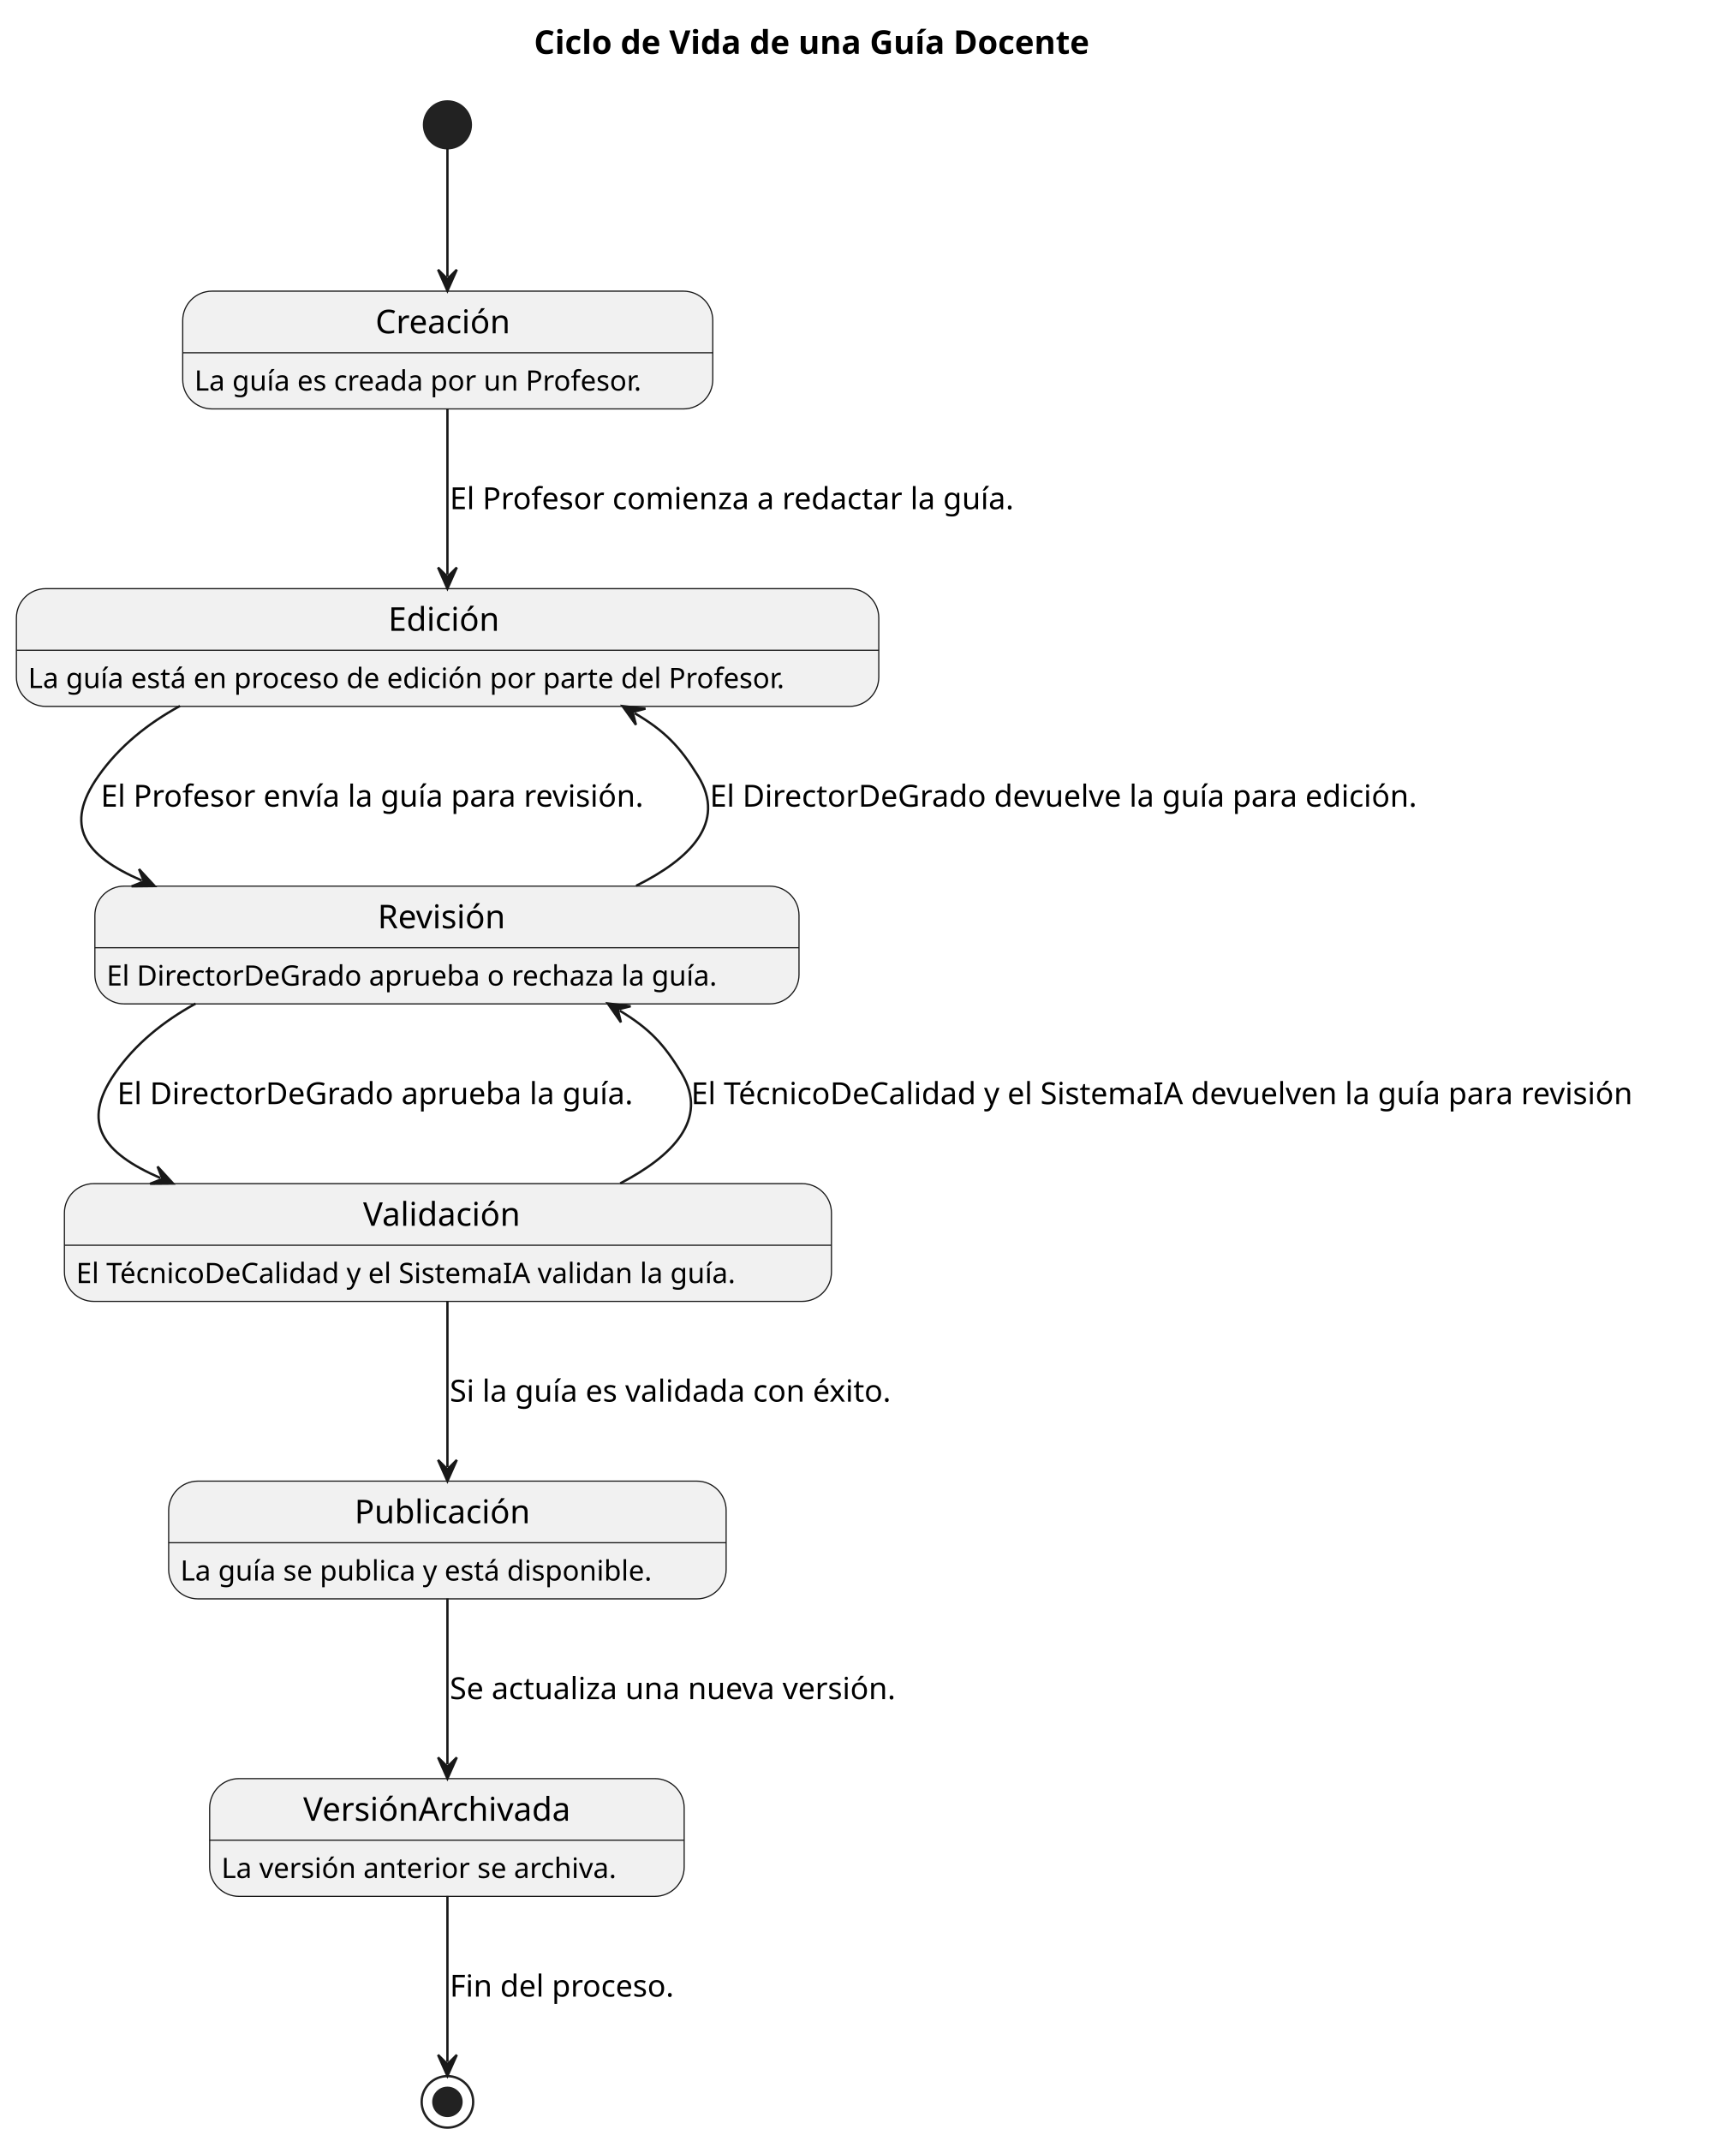
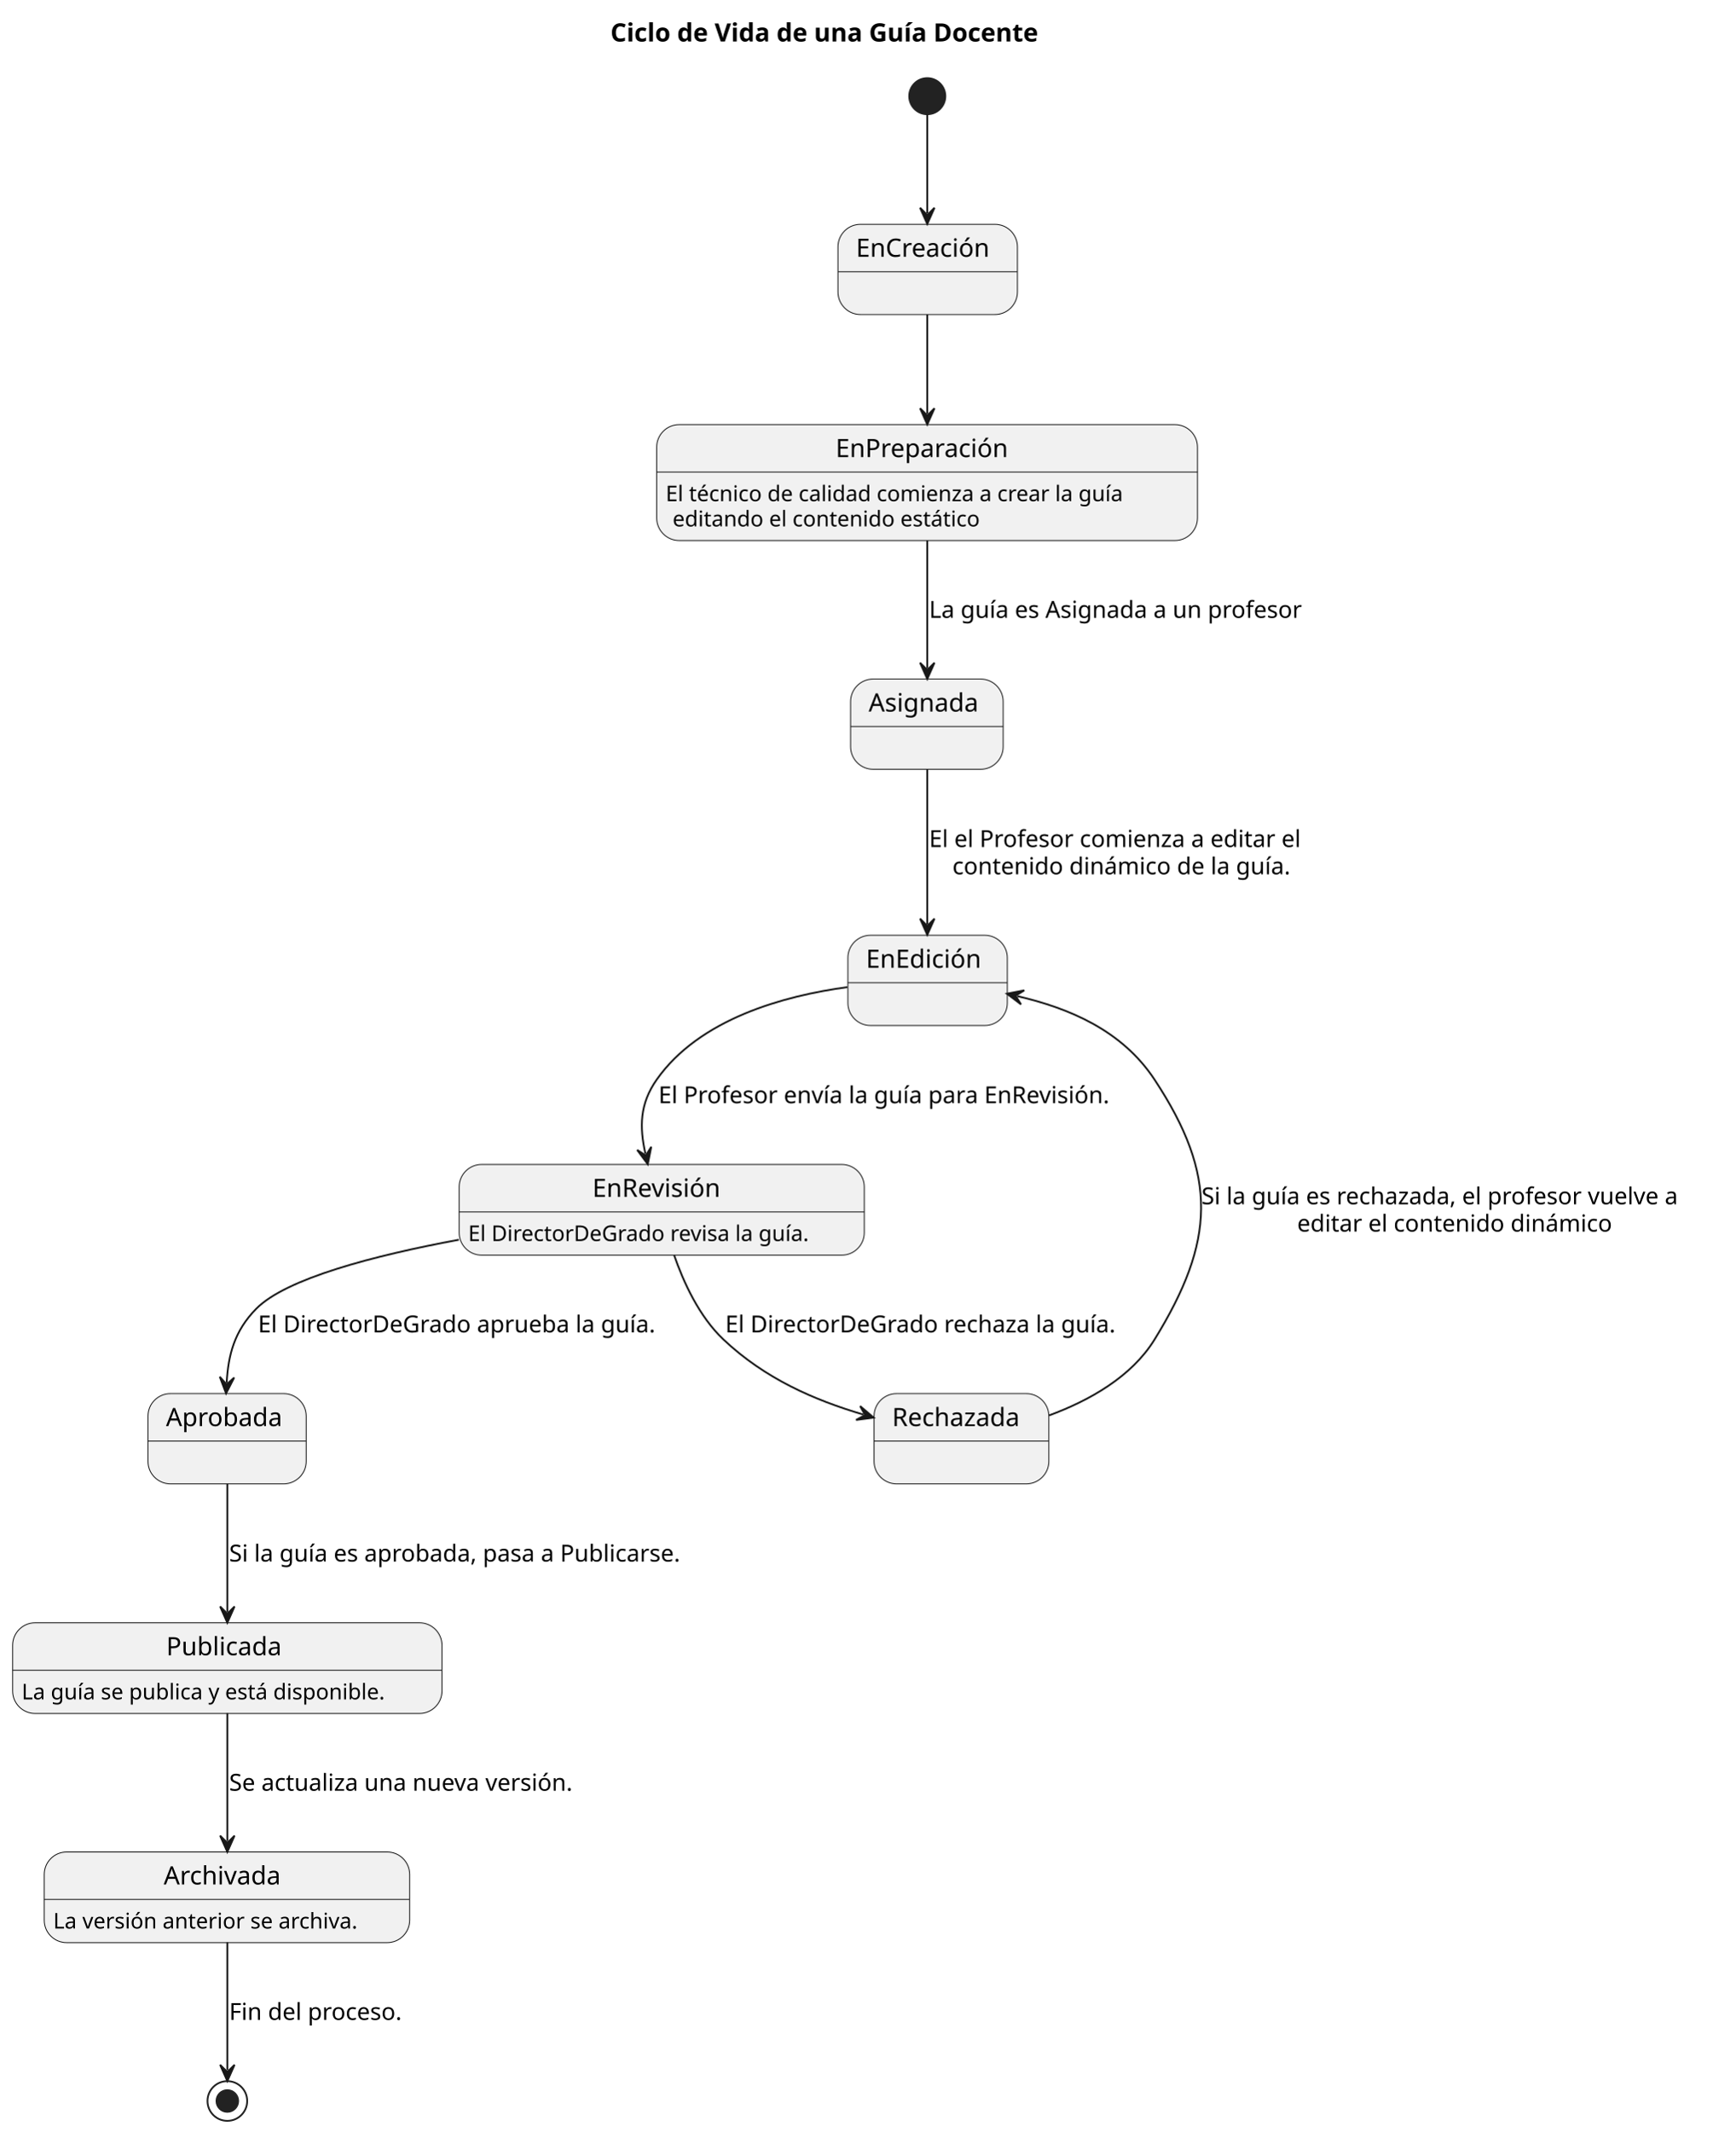
- <svg xmlns="http://www.w3.org/2000/svg" contentStyleType="text/css" height="914px" preserveAspectRatio="none" style="width:741px;height:914px;background:#FFFFFF;" version="1.1" viewBox="0 0 741 914" width="741px" zoomAndPan="magnify">
+ <svg xmlns="http://www.w3.org/2000/svg" contentStyleType="text/css" height="1181px" preserveAspectRatio="none" style="width:962px;height:1181px;background:#FFFFFF;" version="1.1" viewBox="0 0 962 1181" width="962px" zoomAndPan="magnify">
  <defs />
  <g>
-     <text fill="#000000" font-family="sans-serif" font-size="14" font-weight="bold" lengthAdjust="spacing" textLength="271.441" x="227.939" y="22.995">Ciclo de Vida de una Guía Docente</text>
-     <ellipse cx="191" cy="53.297" fill="#222222" rx="10" ry="10" style="stroke:#222222;stroke-width:1;" />
-     <g id="Creación">
-       <rect fill="#F1F1F1" height="50.266" rx="12.5" ry="12.5" style="stroke:#181818;stroke-width:0.5;" width="226.273" x="78" y="124.297" />
-       <line style="stroke:#181818;stroke-width:0.5;" x1="78" x2="304.273" y1="150.594" y2="150.594" />
-       <text fill="#000000" font-family="sans-serif" font-size="14" lengthAdjust="spacing" textLength="61.749" x="160.262" y="142.292">Creación</text>
-       <text fill="#000000" font-family="sans-serif" font-size="12" lengthAdjust="spacing" textLength="206.273" x="83" y="166.732">La guía es creada por un Profesor.</text>
+     <text fill="#000000" font-family="sans-serif" font-size="14" font-weight="bold" lengthAdjust="spacing" textLength="271.441" x="338.371" y="22.995">Ciclo de Vida de una Guía Docente</text>
+     <ellipse cx="514" cy="53.297" fill="#222222" rx="10" ry="10" style="stroke:#222222;stroke-width:1;" />
+     <g id="EnCreación">
+       <rect fill="#F1F1F1" height="50" rx="12.5" ry="12.5" style="stroke:#181818;stroke-width:0.5;" width="99.468" x="464.5" y="124.297" />
+       <line style="stroke:#181818;stroke-width:0.5;" x1="464.5" x2="563.968" y1="150.594" y2="150.594" />
+       <text fill="#000000" font-family="sans-serif" font-size="14" lengthAdjust="spacing" textLength="79.468" x="474.5" y="142.292">EnCreación</text>
    </g>
-     <g id="Edición">
-       <rect fill="#F1F1F1" height="50.266" rx="12.5" ry="12.5" style="stroke:#181818;stroke-width:0.5;" width="368.135" x="7" y="251.297" />
-       <line style="stroke:#181818;stroke-width:0.5;" x1="7" x2="375.135" y1="277.594" y2="277.594" />
-       <text fill="#000000" font-family="sans-serif" font-size="14" lengthAdjust="spacing" textLength="50.648" x="165.744" y="269.292">Edición</text>
-       <text fill="#000000" font-family="sans-serif" font-size="12" lengthAdjust="spacing" textLength="348.135" x="12" y="293.732">La guía está en proceso de edición por parte del Profesor.</text>
+     <g id="EnPreparación">
+       <rect fill="#F1F1F1" height="64.234" rx="12.5" ry="12.5" style="stroke:#181818;stroke-width:0.5;" width="299.773" x="364" y="235.297" />
+       <line style="stroke:#181818;stroke-width:0.5;" x1="364" x2="663.773" y1="261.594" y2="261.594" />
+       <text fill="#000000" font-family="sans-serif" font-size="14" lengthAdjust="spacing" textLength="101.356" x="463.209" y="253.292">EnPreparación</text>
+       <text fill="#000000" font-family="sans-serif" font-size="12" lengthAdjust="spacing" textLength="275.959" x="369" y="277.732">El técnico de calidad comienza a crear la guía</text>
+       <text fill="#000000" font-family="sans-serif" font-size="12" lengthAdjust="spacing" textLength="182.32" x="372.815" y="291.701">editando el contenido estático</text>
    </g>
-     <g id="Revisión">
-       <rect fill="#F1F1F1" height="50.266" rx="12.5" ry="12.5" style="stroke:#181818;stroke-width:0.5;" width="300.582" x="40.5" y="378.297" />
-       <line style="stroke:#181818;stroke-width:0.5;" x1="40.5" x2="341.082" y1="404.594" y2="404.594" />
-       <text fill="#000000" font-family="sans-serif" font-size="14" lengthAdjust="spacing" textLength="59.138" x="161.222" y="396.292">Revisión</text>
-       <text fill="#000000" font-family="sans-serif" font-size="12" lengthAdjust="spacing" textLength="280.582" x="45.5" y="420.732">El DirectorDeGrado aprueba o rechaza la guía.</text>
+     <g id="Asignada">
+       <rect fill="#F1F1F1" height="50" rx="12.5" ry="12.5" style="stroke:#181818;stroke-width:0.5;" width="84.565" x="471.5" y="376.297" />
+       <line style="stroke:#181818;stroke-width:0.5;" x1="471.5" x2="556.065" y1="402.594" y2="402.594" />
+       <text fill="#000000" font-family="sans-serif" font-size="14" lengthAdjust="spacing" textLength="64.565" x="481.5" y="394.292">Asignada</text>
    </g>
-     <g id="Validación">
-       <rect fill="#F1F1F1" height="50.266" rx="12.5" ry="12.5" style="stroke:#181818;stroke-width:0.5;" width="327.43" x="27.5" y="505.297" />
-       <line style="stroke:#181818;stroke-width:0.5;" x1="27.5" x2="354.93" y1="531.594" y2="531.594" />
-       <text fill="#000000" font-family="sans-serif" font-size="14" lengthAdjust="spacing" textLength="72.427" x="155.001" y="523.292">Validación</text>
-       <text fill="#000000" font-family="sans-serif" font-size="12" lengthAdjust="spacing" textLength="307.43" x="32.5" y="547.732">El TécnicoDeCalidad y el SistemaIA validan la guía.</text>
+     <g id="EnEdición">
+       <rect fill="#F1F1F1" height="50" rx="12.5" ry="12.5" style="stroke:#181818;stroke-width:0.5;" width="88.366" x="470" y="518.297" />
+       <line style="stroke:#181818;stroke-width:0.5;" x1="470" x2="558.366" y1="544.594" y2="544.594" />
+       <text fill="#000000" font-family="sans-serif" font-size="14" lengthAdjust="spacing" textLength="68.366" x="480" y="536.292">EnEdición</text>
    </g>
-     <g id="Publicación">
-       <rect fill="#F1F1F1" height="50.266" rx="12.5" ry="12.5" style="stroke:#181818;stroke-width:0.5;" width="237.975" x="72" y="632.297" />
-       <line style="stroke:#181818;stroke-width:0.5;" x1="72" x2="309.975" y1="658.594" y2="658.594" />
-       <text fill="#000000" font-family="sans-serif" font-size="14" lengthAdjust="spacing" textLength="79.283" x="151.346" y="650.292">Publicación</text>
-       <text fill="#000000" font-family="sans-serif" font-size="12" lengthAdjust="spacing" textLength="217.975" x="77" y="674.732">La guía se publica y está disponible.</text>
+     <g id="EnRevisión">
+       <rect fill="#F1F1F1" height="50.266" rx="12.5" ry="12.5" style="stroke:#181818;stroke-width:0.5;" width="224.58" x="254.5" y="645.297" />
+       <line style="stroke:#181818;stroke-width:0.5;" x1="254.5" x2="479.08" y1="671.594" y2="671.594" />
+       <text fill="#000000" font-family="sans-serif" font-size="14" lengthAdjust="spacing" textLength="76.856" x="328.362" y="663.292">EnRevisión</text>
+       <text fill="#000000" font-family="sans-serif" font-size="12" lengthAdjust="spacing" textLength="204.58" x="259.5" y="687.732">El DirectorDeGrado revisa la guía.</text>
    </g>
-     <g id="VersiónArchivada">
-       <rect fill="#F1F1F1" height="50.266" rx="12.5" ry="12.5" style="stroke:#181818;stroke-width:0.5;" width="202.566" x="89.5" y="759.297" />
-       <line style="stroke:#181818;stroke-width:0.5;" x1="89.5" x2="292.066" y1="785.594" y2="785.594" />
-       <text fill="#000000" font-family="sans-serif" font-size="14" lengthAdjust="spacing" textLength="122.691" x="129.438" y="777.292">VersiónArchivada</text>
-       <text fill="#000000" font-family="sans-serif" font-size="12" lengthAdjust="spacing" textLength="182.566" x="94.5" y="801.732">La versión anterior se archiva.</text>
+     <g id="Aprobada">
+       <rect fill="#F1F1F1" height="50" rx="12.5" ry="12.5" style="stroke:#181818;stroke-width:0.5;" width="87.717" x="82" y="772.297" />
+       <line style="stroke:#181818;stroke-width:0.5;" x1="82" x2="169.717" y1="798.594" y2="798.594" />
+       <text fill="#000000" font-family="sans-serif" font-size="14" lengthAdjust="spacing" textLength="67.717" x="92" y="790.292">Aprobada</text>
    </g>
-     <ellipse cx="191" cy="897.297" fill="none" rx="11" ry="11" style="stroke:#222222;stroke-width:1;" />
-     <ellipse cx="191" cy="897.297" fill="#222222" rx="6" ry="6" style="stroke:#222222;stroke-width:1;" />
-     <g id="link_*start*_Creación">
-       <path d="M191,63.307 C191,77.187 191,98.267 191,118.137 " fill="none" id="*start*-to-Creación" style="stroke:#181818;stroke-width:1;" />
-       <polygon fill="#181818" points="191,124.137,195,115.137,191,119.137,187,115.137,191,124.137" style="stroke:#181818;stroke-width:1;" />
+     <g id="Rechazada">
+       <rect fill="#F1F1F1" height="50" rx="12.5" ry="12.5" style="stroke:#181818;stroke-width:0.5;" width="96.884" x="484.5" y="772.297" />
+       <line style="stroke:#181818;stroke-width:0.5;" x1="484.5" x2="581.384" y1="798.594" y2="798.594" />
+       <text fill="#000000" font-family="sans-serif" font-size="14" lengthAdjust="spacing" textLength="76.884" x="494.5" y="790.292">Rechazada</text>
    </g>
-     <g id="link_Creación_Edición">
-       <path d="M191,174.397 C191,196.537 191,223.157 191,245.267 " fill="none" id="Creación-to-Edición" style="stroke:#181818;stroke-width:1;" />
-       <polygon fill="#181818" points="191,251.267,195,242.267,191,246.267,187,242.267,191,251.267" style="stroke:#181818;stroke-width:1;" />
-       <text fill="#000000" font-family="sans-serif" font-size="13" lengthAdjust="spacing" textLength="259.67" x="192" y="217.364">El Profesor comienza a redactar la guía.</text>
+     <g id="Publicada">
+       <rect fill="#F1F1F1" height="50.266" rx="12.5" ry="12.5" style="stroke:#181818;stroke-width:0.5;" width="237.975" x="7" y="899.297" />
+       <line style="stroke:#181818;stroke-width:0.5;" x1="7" x2="244.975" y1="925.594" y2="925.594" />
+       <text fill="#000000" font-family="sans-serif" font-size="14" lengthAdjust="spacing" textLength="67.724" x="92.126" y="917.292">Publicada</text>
+       <text fill="#000000" font-family="sans-serif" font-size="12" lengthAdjust="spacing" textLength="217.975" x="12" y="941.732">La guía se publica y está disponible.</text>
    </g>
-     <g id="link_Edición_Revisión">
-       <path d="M76.83,301.377 C63.17,308.827 50.93,318.567 42,331.297 C27.11,352.527 35.861,365.25 60.521,375.89 " fill="none" id="Edición-to-Revisión" style="stroke:#181818;stroke-width:1;" />
-       <polygon fill="#181818" points="66.03,378.267,59.351,371.029,61.439,376.286,56.182,378.374,66.03,378.267" style="stroke:#181818;stroke-width:1;" />
-       <text fill="#000000" font-family="sans-serif" font-size="13" lengthAdjust="spacing" textLength="250.447" x="43" y="344.364">El Profesor envía la guía para revisión.</text>
+     <g id="Archivada">
+       <rect fill="#F1F1F1" height="50.266" rx="12.5" ry="12.5" style="stroke:#181818;stroke-width:0.5;" width="202.566" x="24.5" y="1026.297" />
+       <line style="stroke:#181818;stroke-width:0.5;" x1="24.5" x2="227.066" y1="1052.594" y2="1052.594" />
+       <text fill="#000000" font-family="sans-serif" font-size="14" lengthAdjust="spacing" textLength="70.123" x="90.722" y="1044.292">Archivada</text>
+       <text fill="#000000" font-family="sans-serif" font-size="12" lengthAdjust="spacing" textLength="182.566" x="29.5" y="1068.732">La versión anterior se archiva.</text>
    </g>
-     <g id="link_Revisión_Edición">
-       <path d="M271.57,378.137 C294.47,366.757 310.27,351.237 298,331.297 C290.26,318.717 283.756,311.992 270.916,304.462 " fill="none" id="Revisión-to-Edición" style="stroke:#181818;stroke-width:1;" />
-       <polygon fill="#181818" points="265.74,301.427,271.48,309.43,270.053,303.956,275.527,302.529,265.74,301.427" style="stroke:#181818;stroke-width:1;" />
-       <text fill="#000000" font-family="sans-serif" font-size="13" lengthAdjust="spacing" textLength="326.333" x="303" y="344.364">El DirectorDeGrado devuelve la guía para edición.</text>
+     <ellipse cx="126" cy="1164.297" fill="none" rx="11" ry="11" style="stroke:#222222;stroke-width:1;" />
+     <ellipse cx="126" cy="1164.297" fill="#222222" rx="6" ry="6" style="stroke:#222222;stroke-width:1;" />
+     <g id="link_*start*_EnCreación">
+       <path d="M514,63.307 C514,77.187 514,98.267 514,118.137 " fill="none" id="*start*-to-EnCreación" style="stroke:#181818;stroke-width:1;" />
+       <polygon fill="#181818" points="514,124.137,518,115.137,514,119.137,510,115.137,514,124.137" style="stroke:#181818;stroke-width:1;" />
    </g>
-     <g id="link_Revisión_Validación">
-       <path d="M83.5,428.447 C69.93,435.877 57.76,445.597 49,458.297 C34.45,479.397 43.707,492.146 68.407,502.876 " fill="none" id="Revisión-to-Validación" style="stroke:#181818;stroke-width:1;" />
-       <polygon fill="#181818" points="73.91,505.267,67.249,498.012,69.324,503.275,64.061,505.35,73.91,505.267" style="stroke:#181818;stroke-width:1;" />
-       <text fill="#000000" font-family="sans-serif" font-size="13" lengthAdjust="spacing" textLength="236.26" x="50" y="471.364">El DirectorDeGrado aprueba la guía.</text>
+     <g id="link_EnCreación_EnPreparación">
+       <path d="M514,174.337 C514,191.987 514,210.117 514,229.237 " fill="none" id="EnCreación-to-EnPreparación" style="stroke:#181818;stroke-width:1;" />
+       <polygon fill="#181818" points="514,235.237,518,226.237,514,230.237,510,226.237,514,235.237" style="stroke:#181818;stroke-width:1;" />
    </g>
-     <g id="link_Validación_Revisión">
-       <path d="M264.75,505.187 C286.97,493.627 302.73,477.957 291,458.297 C283.52,445.757 277.147,439.058 264.557,431.458 " fill="none" id="Validación-to-Revisión" style="stroke:#181818;stroke-width:1;" />
-       <polygon fill="#181818" points="259.42,428.357,265.058,436.433,263.7,430.941,269.192,429.584,259.42,428.357" style="stroke:#181818;stroke-width:1;" />
-       <text fill="#000000" font-family="sans-serif" font-size="13" lengthAdjust="spacing" textLength="438.318" x="295" y="471.364">El TécnicoDeCalidad y el SistemaIA devuelven la guía para revisión</text>
+     <g id="link_EnPreparación_Asignada">
+       <path d="M514,299.577 C514,323.057 514,348.737 514,370.257 " fill="none" id="EnPreparación-to-Asignada" style="stroke:#181818;stroke-width:1;" />
+       <polygon fill="#181818" points="514,376.257,518,367.257,514,371.257,510,367.257,514,376.257" style="stroke:#181818;stroke-width:1;" />
+       <text fill="#000000" font-family="sans-serif" font-size="13" lengthAdjust="spacing" textLength="221.438" x="515" y="342.364">La guía es Asignada a un profesor</text>
    </g>
-     <g id="link_Validación_Publicación">
-       <path d="M191,555.397 C191,577.537 191,604.157 191,626.267 " fill="none" id="Validación-to-Publicación" style="stroke:#181818;stroke-width:1;" />
-       <polygon fill="#181818" points="191,632.267,195,623.267,191,627.267,187,623.267,191,632.267" style="stroke:#181818;stroke-width:1;" />
-       <text fill="#000000" font-family="sans-serif" font-size="13" lengthAdjust="spacing" textLength="206.223" x="192" y="598.364">Si la guía es validada con éxito.</text>
+     <g id="link_Asignada_EnEdición">
+       <path d="M514,426.367 C514,452.007 514,486.377 514,512.077 " fill="none" id="Asignada-to-EnEdición" style="stroke:#181818;stroke-width:1;" />
+       <polygon fill="#181818" points="514,518.077,518,509.077,514,513.077,510,509.077,514,518.077" style="stroke:#181818;stroke-width:1;" />
+       <text fill="#000000" font-family="sans-serif" font-size="13" lengthAdjust="spacing" textLength="222.263" x="515" y="469.364">El el Profesor comienza a editar el</text>
+       <text fill="#000000" font-family="sans-serif" font-size="13" lengthAdjust="spacing" textLength="200.497" x="527.949" y="484.497">contenido dinámico de la guía.</text>
    </g>
-     <g id="link_Publicación_VersiónArchivada">
-       <path d="M191,682.397 C191,704.537 191,731.157 191,753.267 " fill="none" id="Publicación-to-VersiónArchivada" style="stroke:#181818;stroke-width:1;" />
-       <polygon fill="#181818" points="191,759.267,195,750.267,191,754.267,187,750.267,191,759.267" style="stroke:#181818;stroke-width:1;" />
-       <text fill="#000000" font-family="sans-serif" font-size="13" lengthAdjust="spacing" textLength="207.537" x="192" y="725.364">Se actualiza una nueva versión.</text>
+     <g id="link_EnEdición_EnRevisión">
+       <path d="M469.72,547.027 C434.64,551.797 387.71,564.557 364,598.297 C354.56,611.717 354.432,624.501 357.742,639.321 " fill="none" id="EnEdición-to-EnRevisión" style="stroke:#181818;stroke-width:1;" />
+       <polygon fill="#181818" points="359.05,645.177,360.992,635.521,357.96,640.297,353.184,637.265,359.05,645.177" style="stroke:#181818;stroke-width:1;" />
+       <text fill="#000000" font-family="sans-serif" font-size="13" lengthAdjust="spacing" textLength="270.588" x="365" y="611.364">El Profesor envía la guía para EnRevisión.</text>
    </g>
-     <g id="link_VersiónArchivada_*end*">
-       <path d="M191,809.387 C191,833.357 191,862.997 191,880.237 " fill="none" id="VersiónArchivada-to-*end*" style="stroke:#181818;stroke-width:1;" />
-       <polygon fill="#181818" points="191,886.237,195,877.237,191,881.237,187,877.237,191,886.237" style="stroke:#181818;stroke-width:1;" />
-       <text fill="#000000" font-family="sans-serif" font-size="13" lengthAdjust="spacing" textLength="103.01" x="192" y="852.364">Fin del proceso.</text>
+     <g id="link_EnRevisión_Aprobada">
+       <path d="M254.32,687.027 C206.71,695.897 158.47,708.597 142,725.297 C129.93,737.537 126.509,750.817 125.639,766.197 " fill="none" id="EnRevisión-to-Aprobada" style="stroke:#181818;stroke-width:1;" />
+       <polygon fill="#181818" points="125.3,772.187,129.802,763.427,125.582,767.195,121.815,762.975,125.3,772.187" style="stroke:#181818;stroke-width:1;" />
+       <text fill="#000000" font-family="sans-serif" font-size="13" lengthAdjust="spacing" textLength="236.26" x="143" y="738.364">El DirectorDeGrado aprueba la guía.</text>
+     </g>
+     <g id="link_EnRevisión_Rechazada">
+       <path d="M373.61,695.407 C378.86,710.587 387.58,729.637 401,742.297 C424.05,764.047 451.297,775.845 478.537,783.904 " fill="none" id="EnRevisión-to-Rechazada" style="stroke:#181818;stroke-width:1;" />
+       <polygon fill="#181818" points="484.29,785.607,476.795,779.218,479.495,784.188,474.525,786.889,484.29,785.607" style="stroke:#181818;stroke-width:1;" />
+       <text fill="#000000" font-family="sans-serif" font-size="13" lengthAdjust="spacing" textLength="233.727" x="402" y="738.364">El DirectorDeGrado rechaza la guía.</text>
+     </g>
+     <g id="link_Rechazada_EnEdición">
+       <path d="M581.54,784.367 C603.39,776.317 627.13,763.207 640,742.297 C673.55,687.797 675.23,651.727 640,598.297 C621.92,570.877 592.564,558.687 563.954,552.027 " fill="none" id="Rechazada-to-EnEdición" style="stroke:#181818;stroke-width:1;" />
+       <polygon fill="#181818" points="558.11,550.667,565.969,556.603,562.98,551.801,567.783,548.812,558.11,550.667" style="stroke:#181818;stroke-width:1;" />
+       <text fill="#000000" font-family="sans-serif" font-size="13" lengthAdjust="spacing" textLength="288.184" x="666" y="667.364">Si la guía es rechazada, el profesor vuelve a</text>
+       <text fill="#000000" font-family="sans-serif" font-size="13" lengthAdjust="spacing" textLength="186.215" x="719.051" y="682.497">editar el contenido dinámico</text>
+     </g>
+     <g id="link_Aprobada_Publicada">
+       <path d="M126,822.397 C126,844.537 126,871.157 126,893.267 " fill="none" id="Aprobada-to-Publicada" style="stroke:#181818;stroke-width:1;" />
+       <polygon fill="#181818" points="126,899.267,130,890.267,126,894.267,122,890.267,126,899.267" style="stroke:#181818;stroke-width:1;" />
+       <text fill="#000000" font-family="sans-serif" font-size="13" lengthAdjust="spacing" textLength="271.134" x="127" y="865.364">Si la guía es aprobada, pasa a Publicarse.</text>
+     </g>
+     <g id="link_Publicada_Archivada">
+       <path d="M126,949.397 C126,971.537 126,998.157 126,1020.267 " fill="none" id="Publicada-to-Archivada" style="stroke:#181818;stroke-width:1;" />
+       <polygon fill="#181818" points="126,1026.267,130,1017.267,126,1021.267,122,1017.267,126,1026.267" style="stroke:#181818;stroke-width:1;" />
+       <text fill="#000000" font-family="sans-serif" font-size="13" lengthAdjust="spacing" textLength="207.537" x="127" y="992.364">Se actualiza una nueva versión.</text>
+     </g>
+     <g id="link_Archivada_*end*">
+       <path d="M126,1076.387 C126,1100.357 126,1129.997 126,1147.237 " fill="none" id="Archivada-to-*end*" style="stroke:#181818;stroke-width:1;" />
+       <polygon fill="#181818" points="126,1153.237,130,1144.237,126,1148.237,122,1144.237,126,1153.237" style="stroke:#181818;stroke-width:1;" />
+       <text fill="#000000" font-family="sans-serif" font-size="13" lengthAdjust="spacing" textLength="103.01" x="127" y="1119.364">Fin del proceso.</text>
    </g>
  </g>
</svg>
